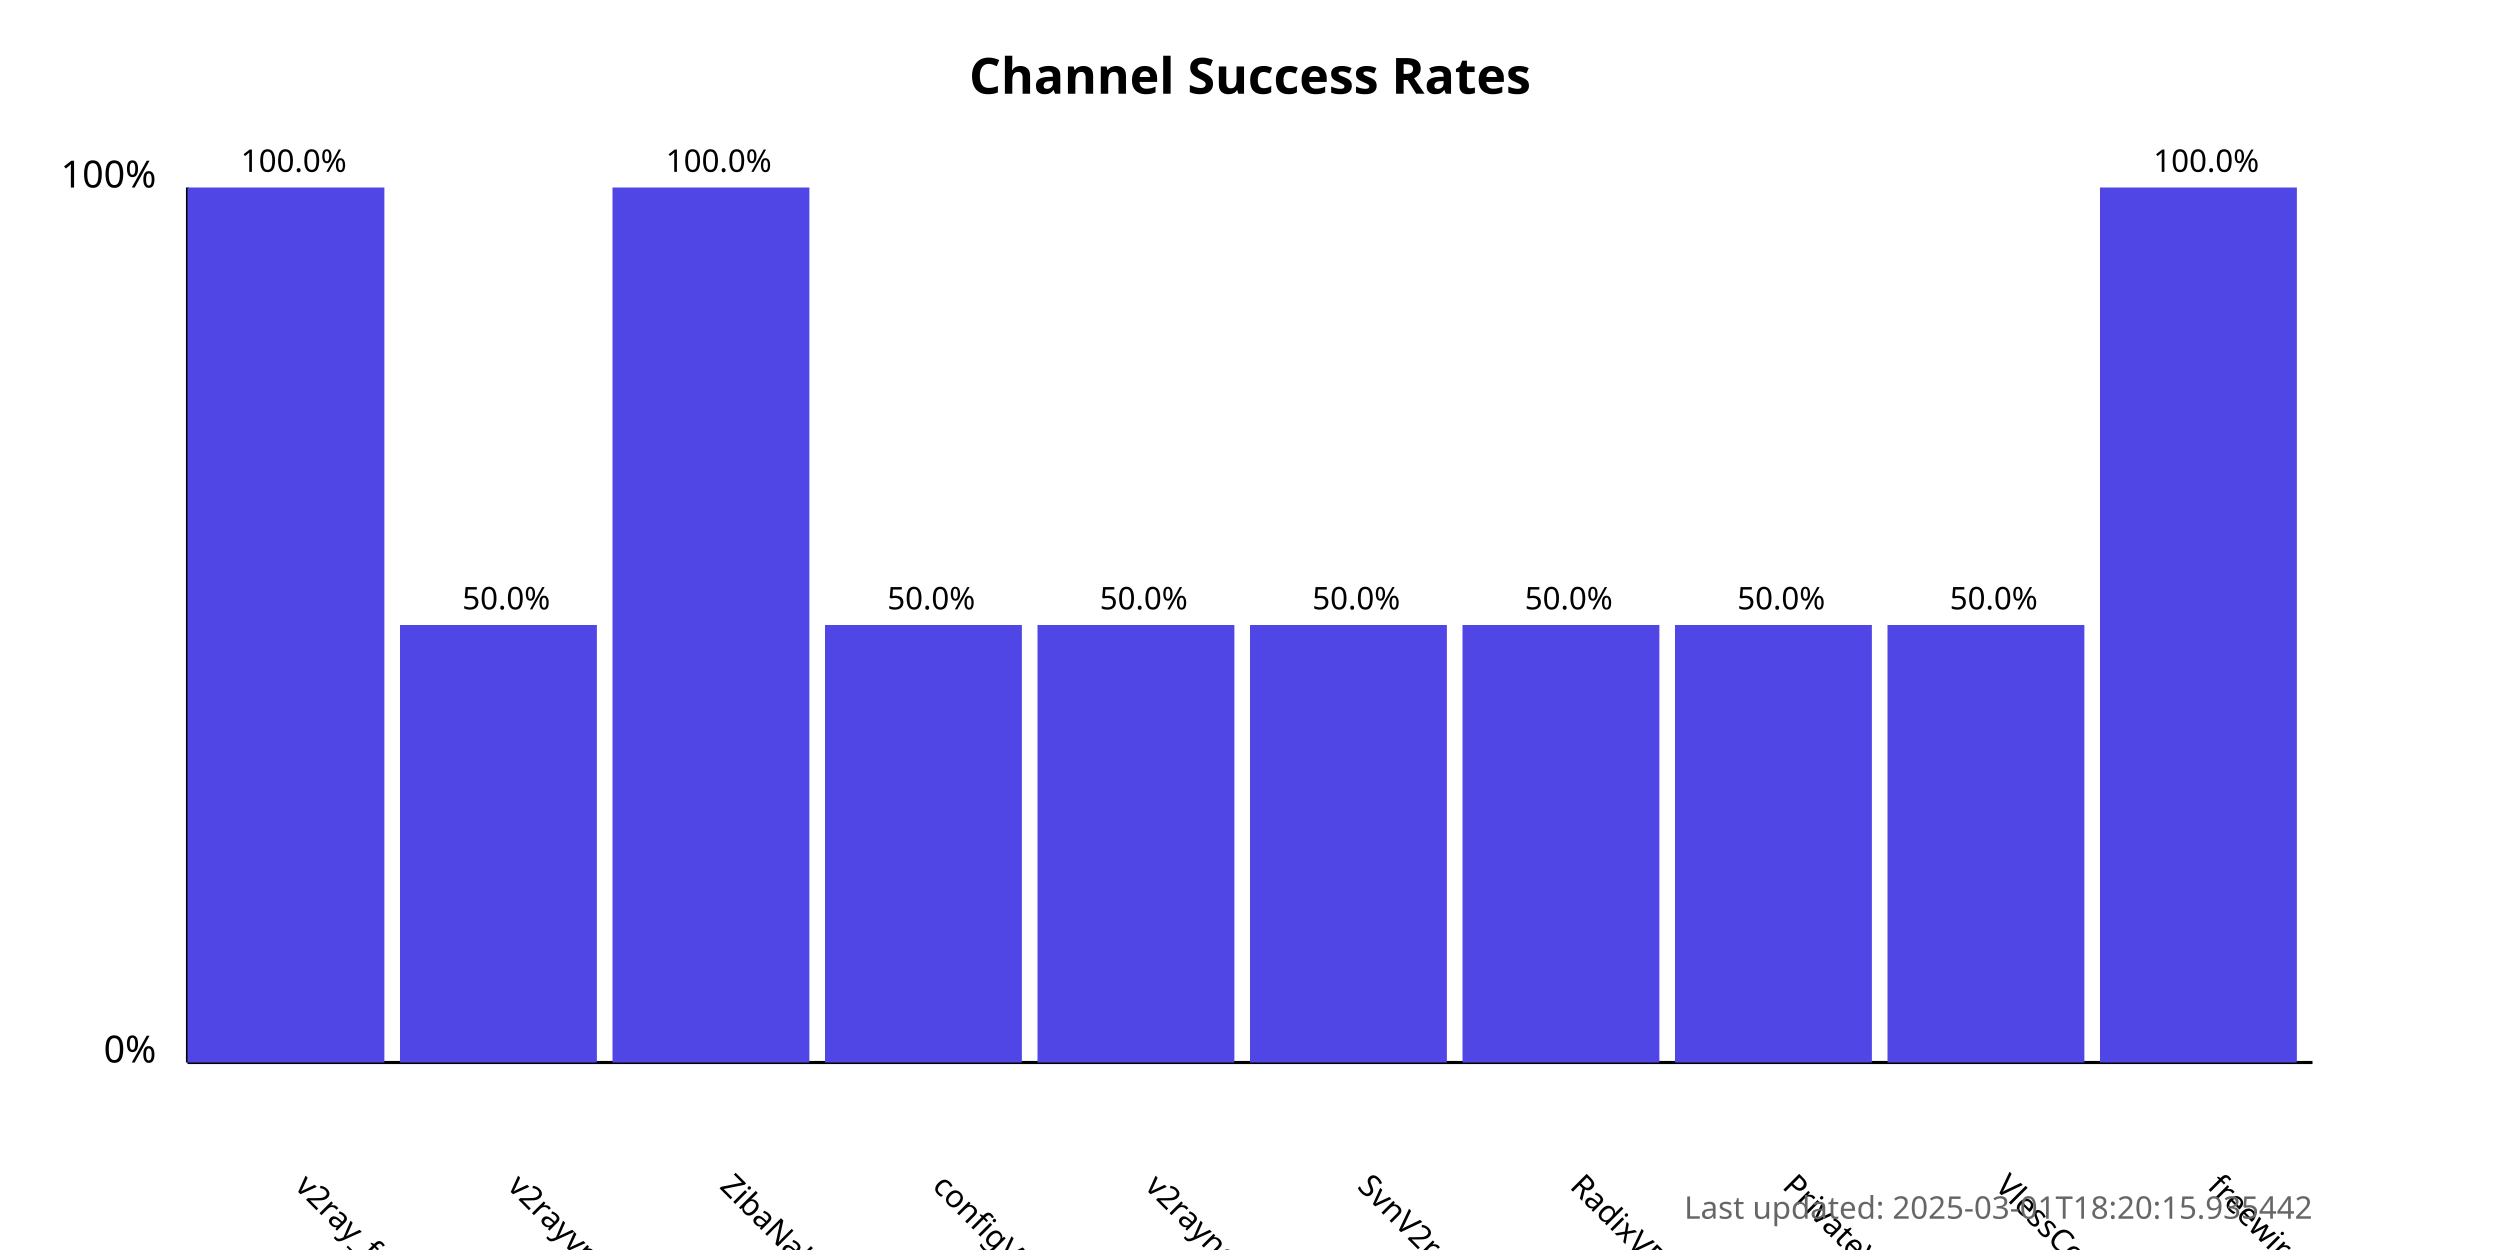
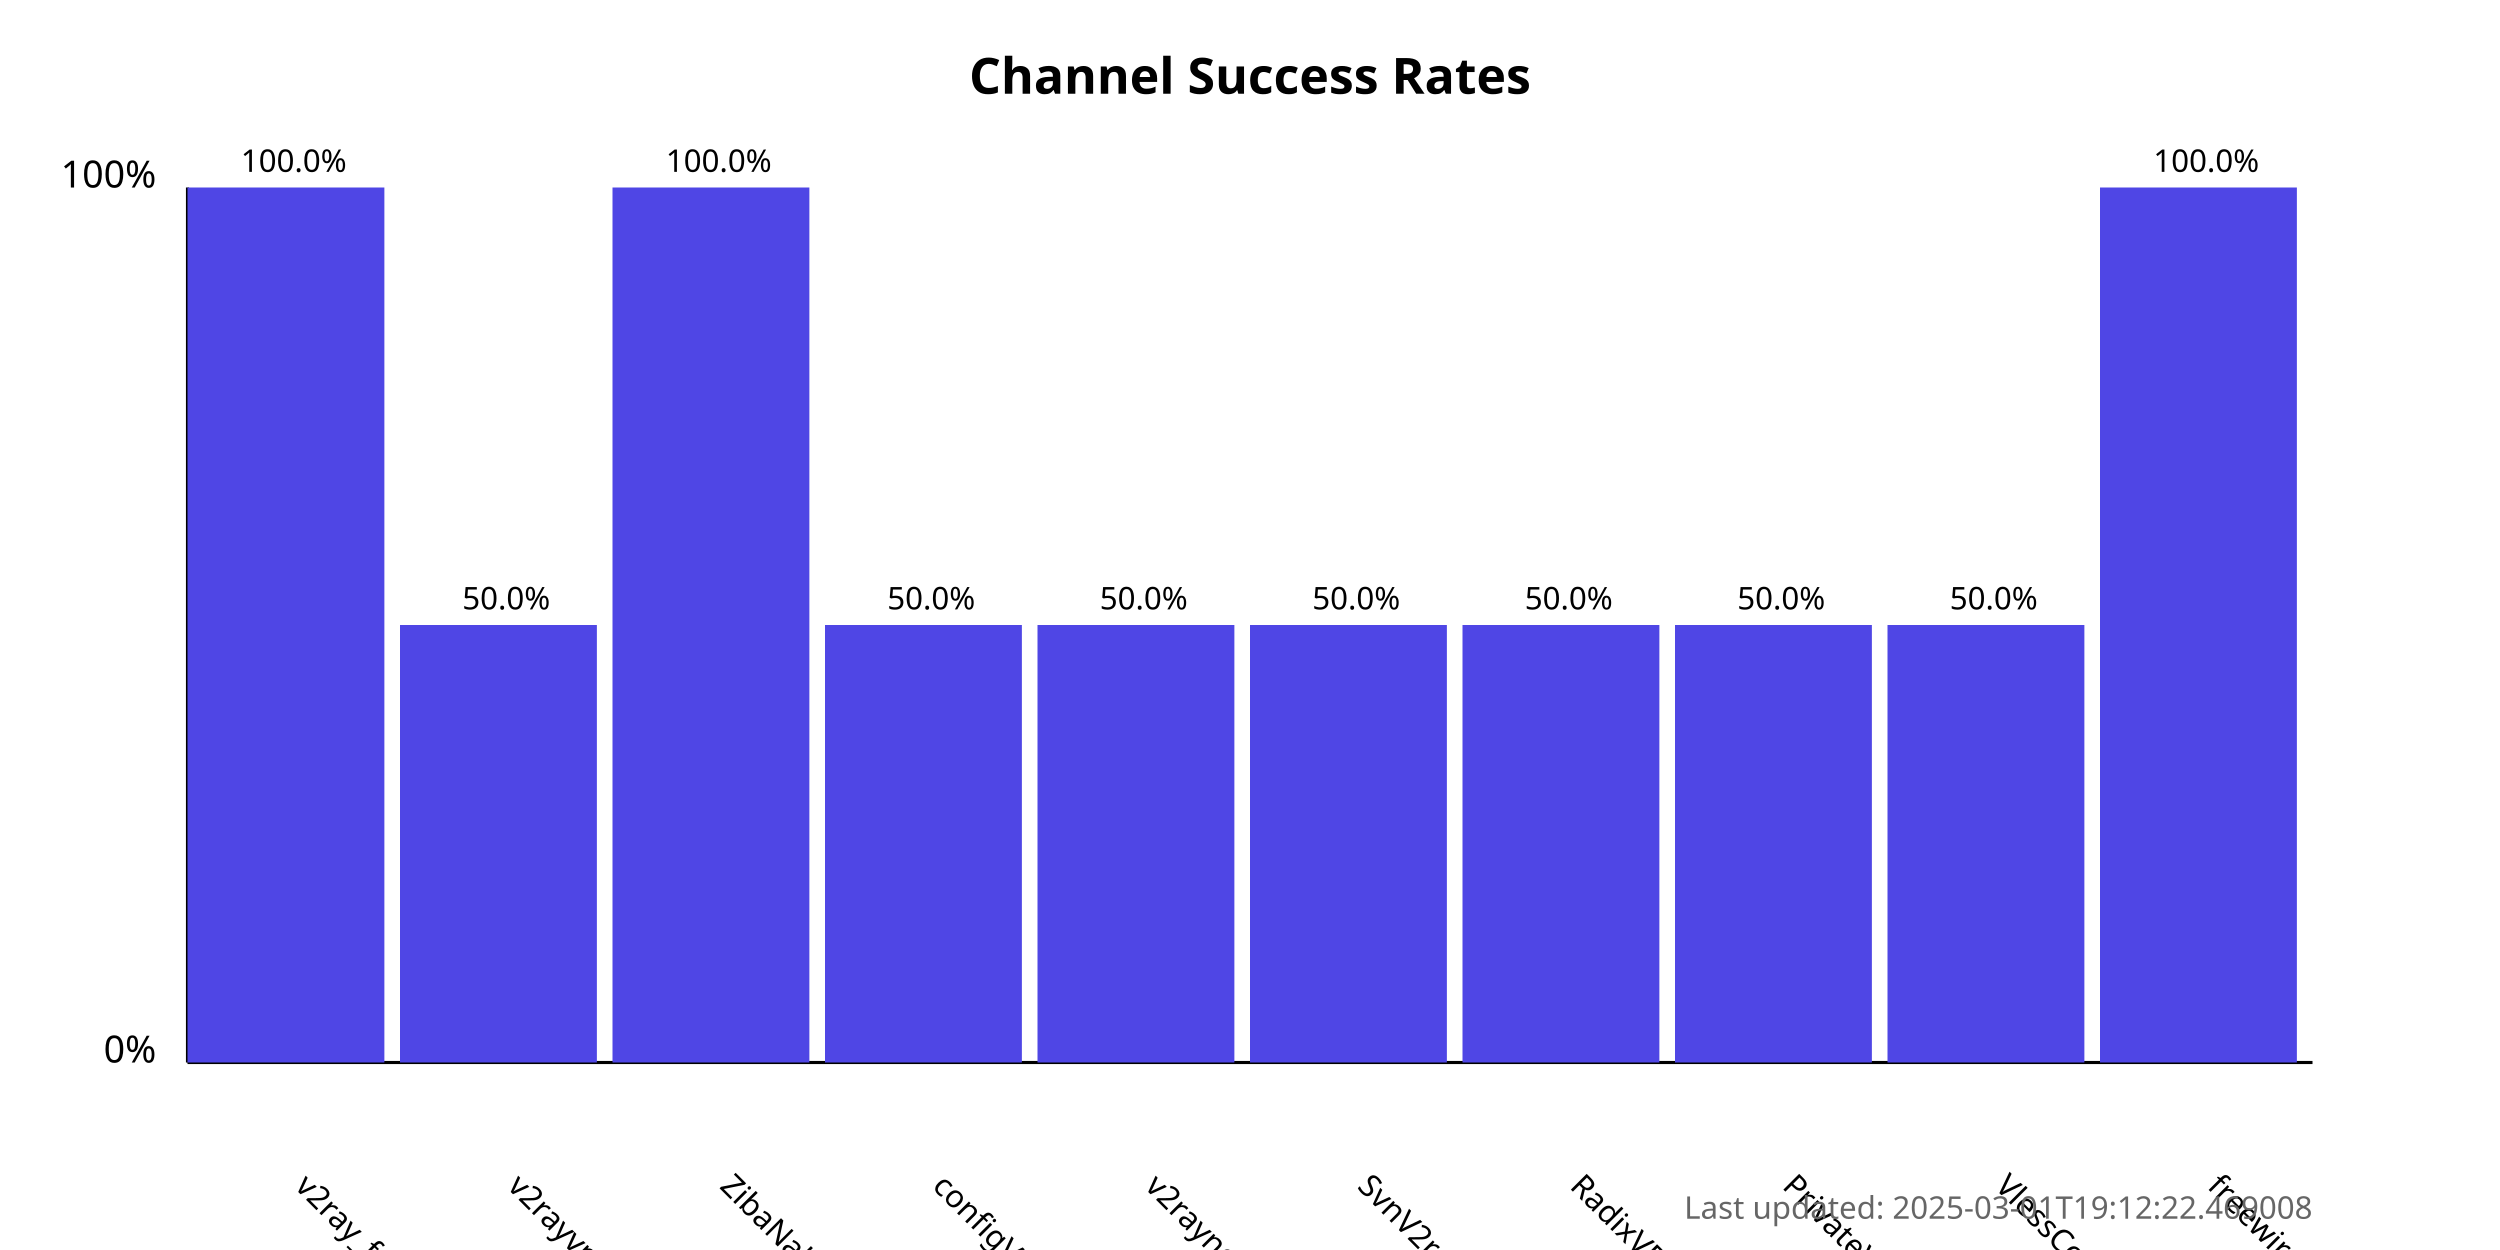
<svg xmlns="http://www.w3.org/2000/svg" width="800" height="400">
  <style>
            .chart-title { font: bold 16px sans-serif; }
            .axis-label { font: 12px sans-serif; }
            .tick-label { font: 10px sans-serif; }
            .bar { fill: #4f46e5; }
            .bar:hover { fill: #6366f1; }
            .timestamp { font: 10px sans-serif; fill: #666; }
        </style>
  <text x="400.0" y="30" text-anchor="middle" class="chart-title">
            Channel Success Rates
        </text>
  <line x1="60" y1="340" x2="60" y2="60" stroke="black" stroke-width="1" />
  <line x1="60" y1="340" x2="740" y2="340" stroke="black" stroke-width="1" />
  <text x="50" y="340" text-anchor="end" class="axis-label">0%</text>
  <text x="50" y="60" text-anchor="end" class="axis-label">100%</text>
  <g>
    <rect x="60" y="60.0" width="63.0" height="280.0" class="bar" />
    <text x="94.0" y="380" transform="rotate(45, 94.0, 380)" text-anchor="start" class="tick-label">
                v2ray_free_conf
            </text>
    <text x="94.0" y="55.0" text-anchor="middle" class="tick-label">
                100.0%
            </text>
  </g>
  <g>
    <rect x="128.0" y="200.0" width="63.0" height="140.0" class="bar" />
    <text x="162.0" y="380" transform="rotate(45, 162.0, 380)" text-anchor="start" class="tick-label">
                v2rayvpno
            </text>
    <text x="162.0" y="195.0" text-anchor="middle" class="tick-label">
                50.0%
            </text>
  </g>
  <g>
    <rect x="196.0" y="60.0" width="63.0" height="280.0" class="bar" />
    <text x="230.0" y="380" transform="rotate(45, 230.0, 380)" text-anchor="start" class="tick-label">
                ZibaNabz
            </text>
    <text x="230.0" y="55.0" text-anchor="middle" class="tick-label">
                100.0%
            </text>
  </g>
  <g>
    <rect x="264.0" y="200.0" width="63.0" height="140.0" class="bar" />
    <text x="298.0" y="380" transform="rotate(45, 298.0, 380)" text-anchor="start" class="tick-label">
                configV2rayForFree
            </text>
    <text x="298.0" y="195.0" text-anchor="middle" class="tick-label">
                50.0%
            </text>
  </g>
  <g>
    <rect x="332.0" y="200.0" width="63.0" height="140.0" class="bar" />
    <text x="366.0" y="380" transform="rotate(45, 366.0, 380)" text-anchor="start" class="tick-label">
                v2rayngvpn
            </text>
    <text x="366.0" y="195.0" text-anchor="middle" class="tick-label">
                50.0%
            </text>
  </g>
  <g>
    <rect x="400.0" y="200.0" width="63.0" height="140.0" class="bar" />
    <text x="434.0" y="380" transform="rotate(45, 434.0, 380)" text-anchor="start" class="tick-label">
                SvnV2ray
            </text>
    <text x="434.0" y="195.0" text-anchor="middle" class="tick-label">
                50.0%
            </text>
  </g>
  <g>
    <rect x="468.0" y="200.0" width="63.0" height="140.0" class="bar" />
    <text x="502.0" y="380" transform="rotate(45, 502.0, 380)" text-anchor="start" class="tick-label">
                RadixVPN
            </text>
    <text x="502.0" y="195.0" text-anchor="middle" class="tick-label">
                50.0%
            </text>
  </g>
  <g>
    <rect x="536.0" y="200.0" width="63.0" height="140.0" class="bar" />
    <text x="570.0" y="380" transform="rotate(45, 570.0, 380)" text-anchor="start" class="tick-label">
                PrivateVPNs
            </text>
    <text x="570.0" y="195.0" text-anchor="middle" class="tick-label">
                50.0%
            </text>
  </g>
  <g>
    <rect x="604.0" y="200.0" width="63.0" height="140.0" class="bar" />
    <text x="638.0" y="380" transform="rotate(45, 638.0, 380)" text-anchor="start" class="tick-label">
                VlessConfig
            </text>
    <text x="638.0" y="195.0" text-anchor="middle" class="tick-label">
                50.0%
            </text>
  </g>
  <g>
    <rect x="672.0" y="60.0" width="63.0" height="280.0" class="bar" />
    <text x="706.0" y="380" transform="rotate(45, 706.0, 380)" text-anchor="start" class="tick-label">
                freewireguard
            </text>
    <text x="706.0" y="55.0" text-anchor="middle" class="tick-label">
                100.0%
            </text>
  </g>
  <text x="740" y="390" text-anchor="end" class="timestamp">
-             Last updated: 2025-03-01T18:20:15.935442
+             Last updated: 2025-03-01T19:12:22.469008
        </text>
</svg>
